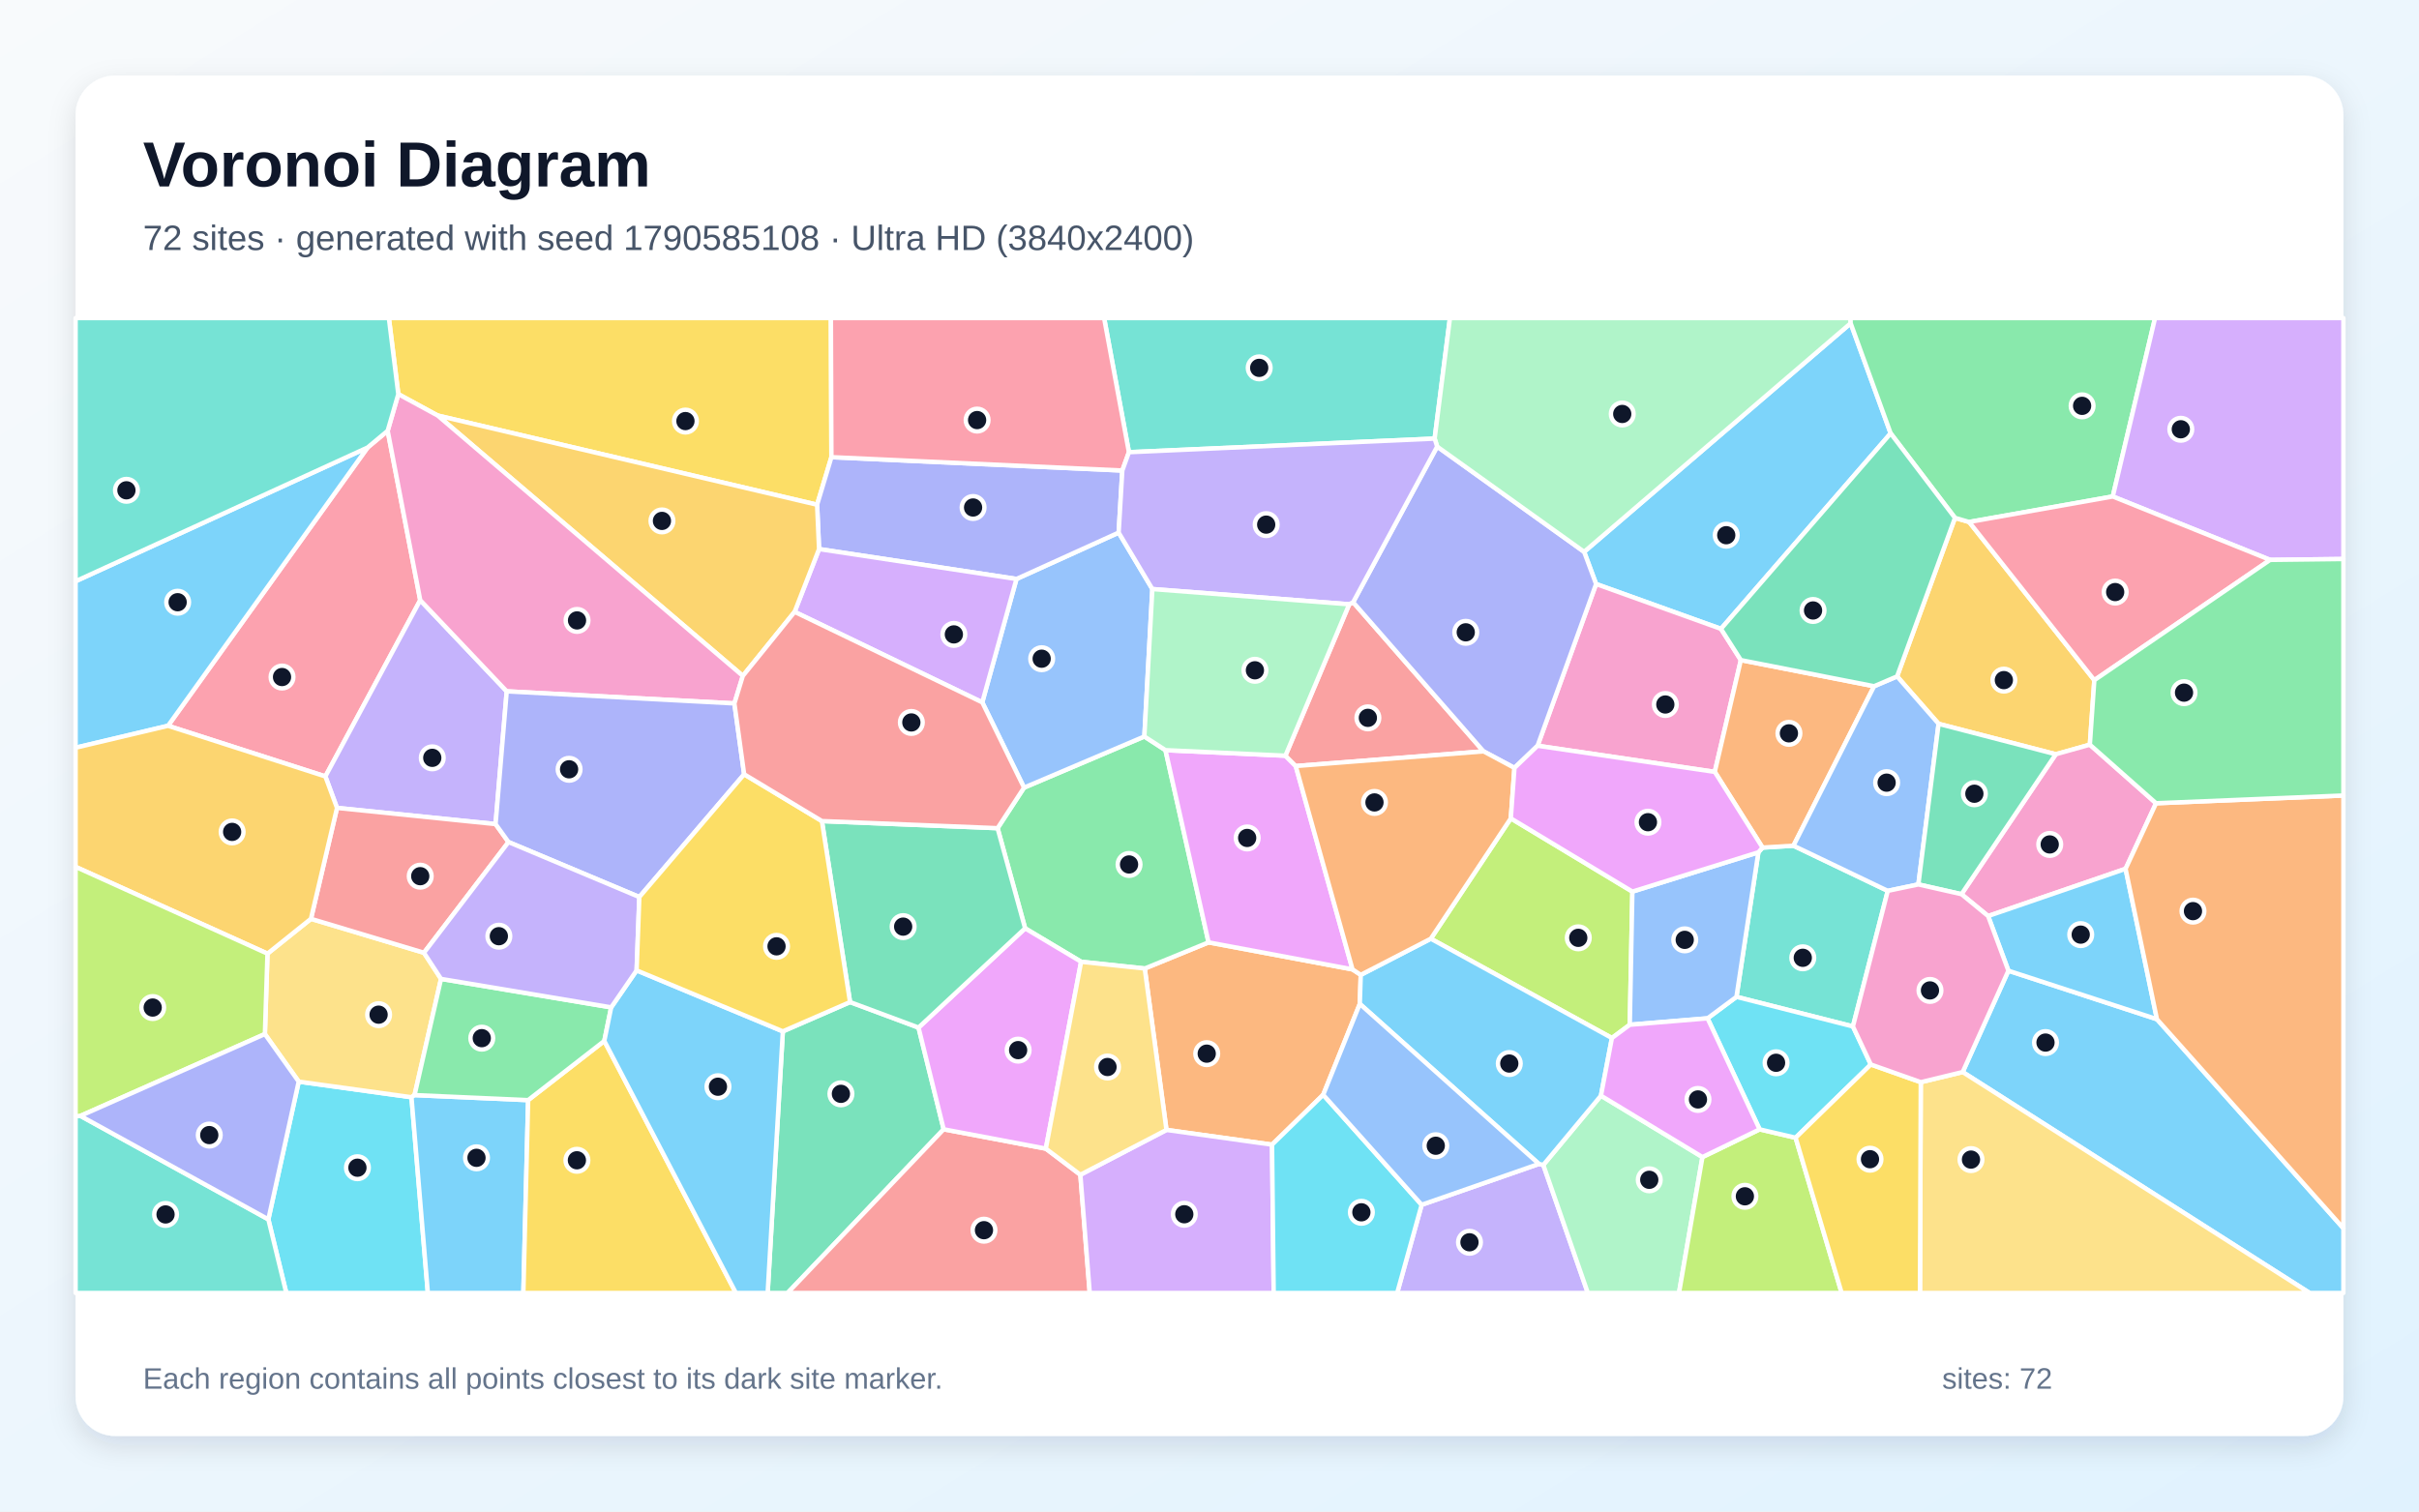
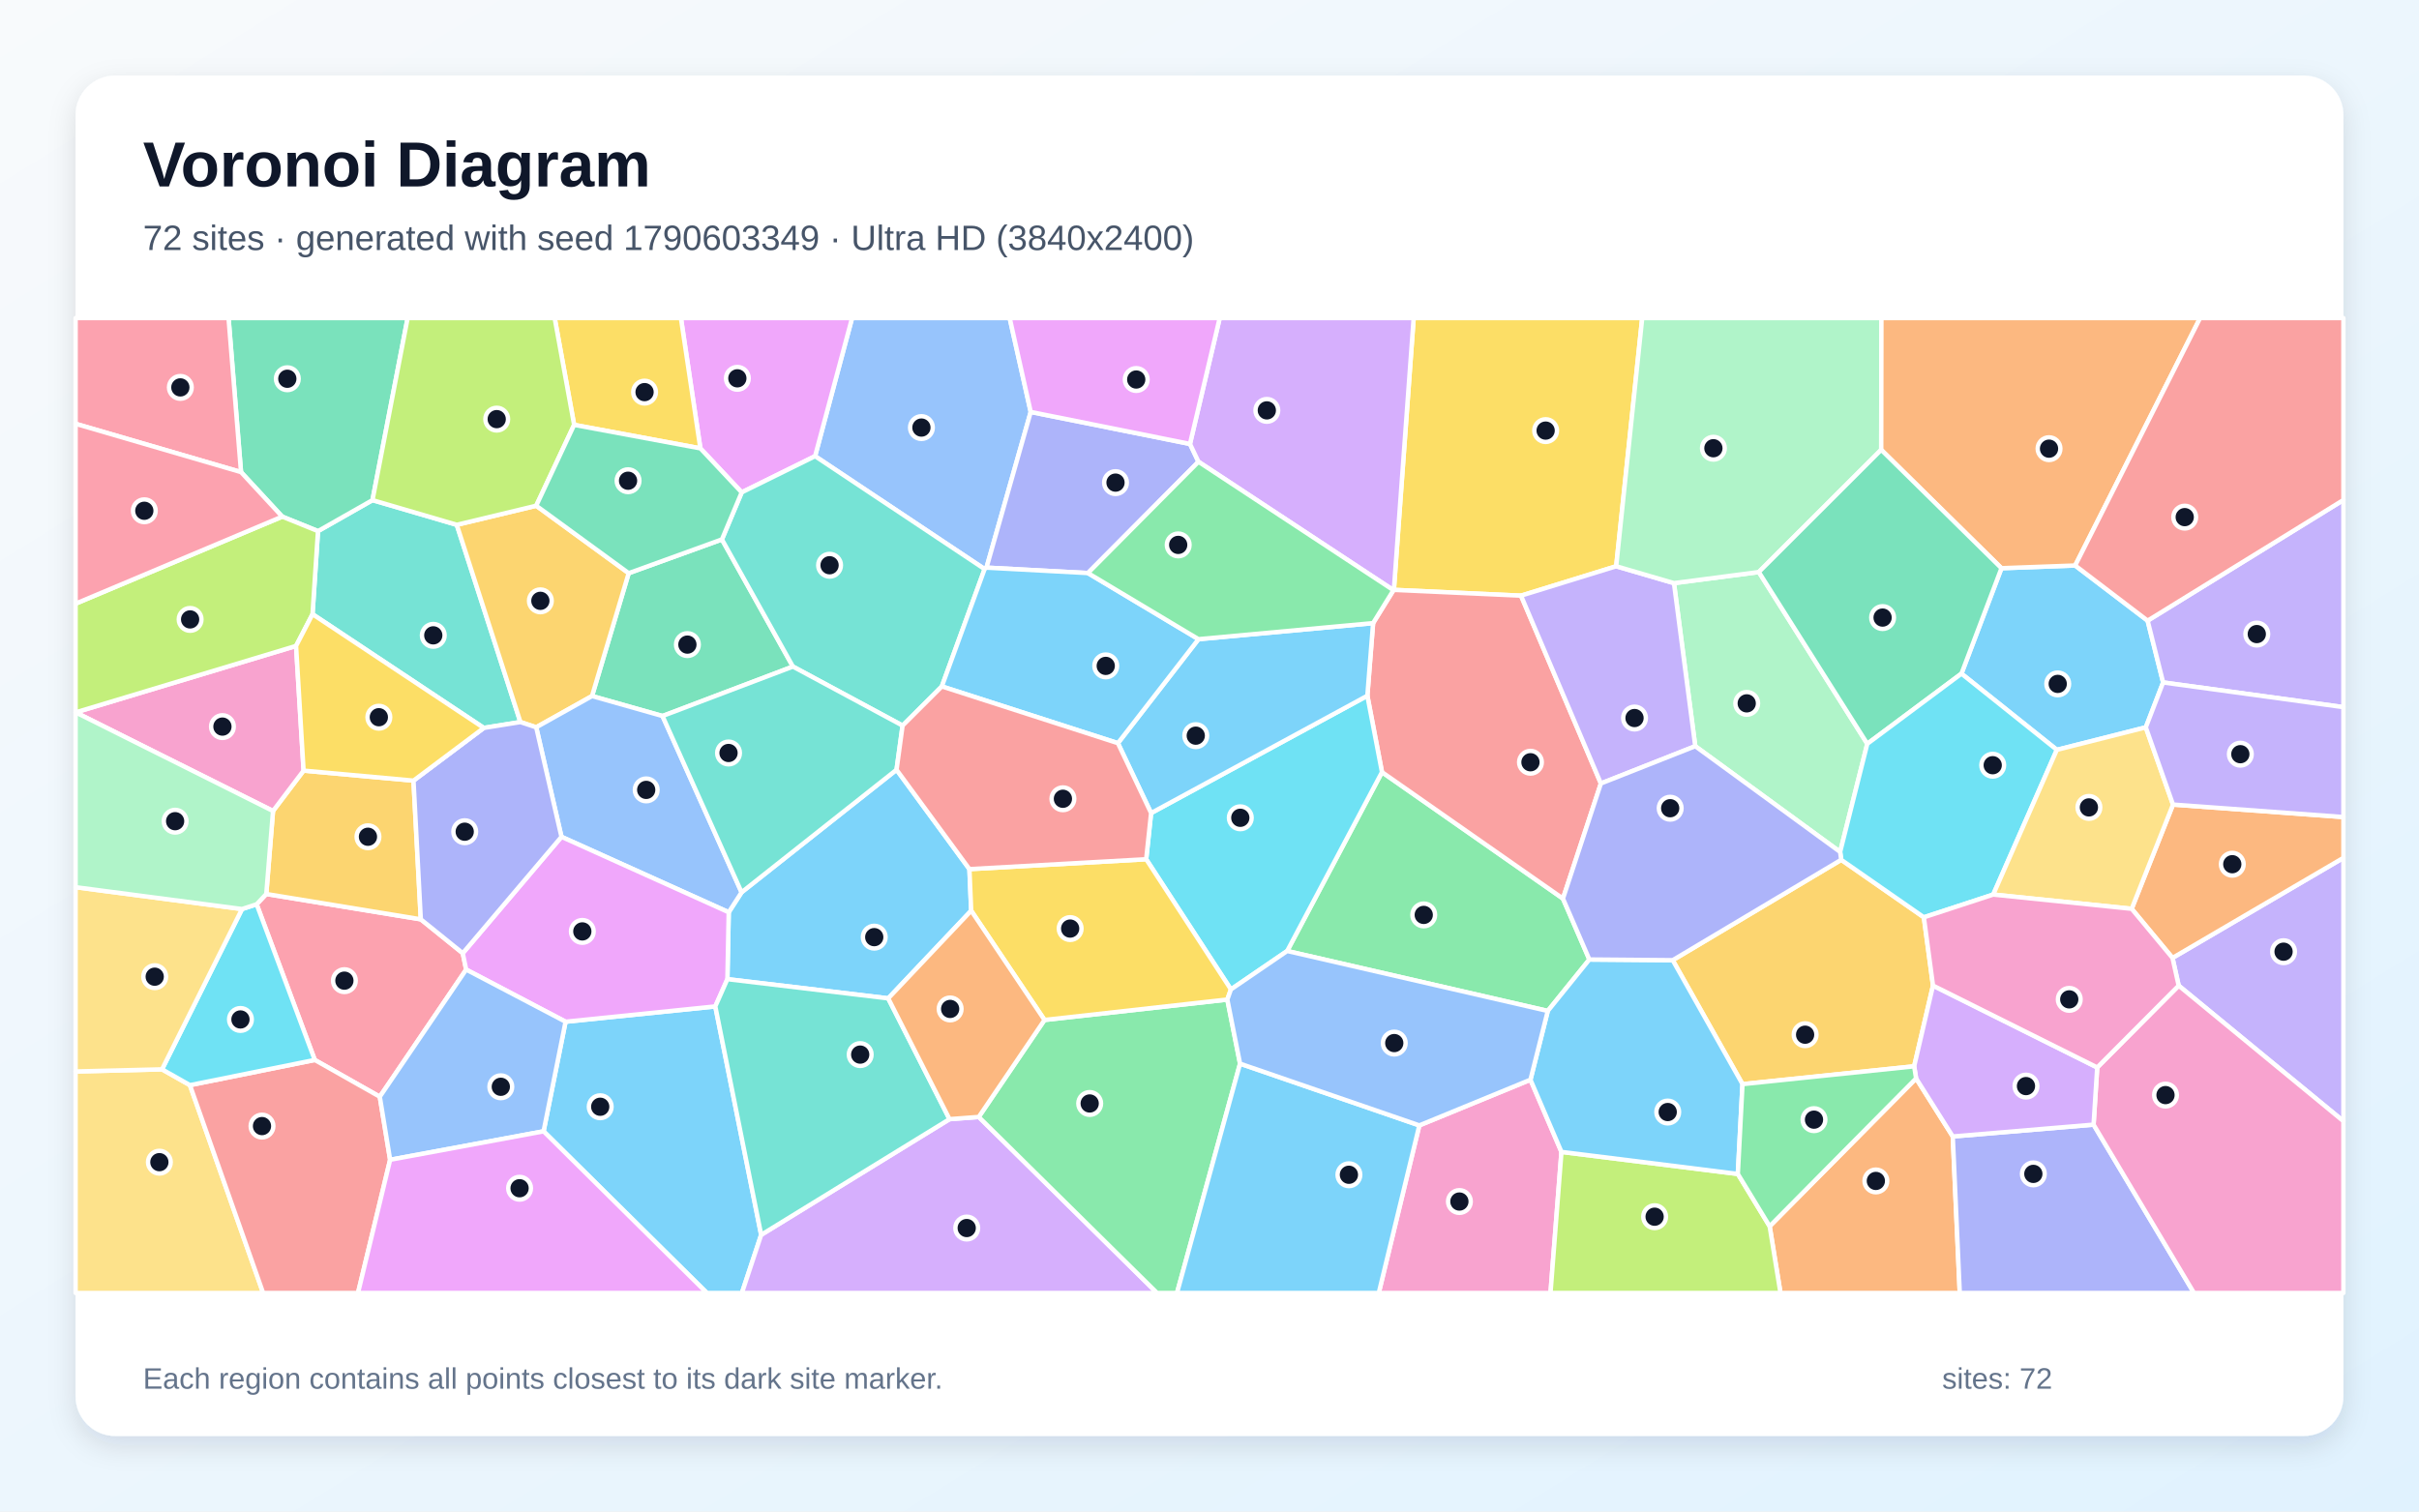
<svg xmlns="http://www.w3.org/2000/svg" width="3840" height="2400" viewBox="0 0 3840 2400" role="img" aria-labelledby="title description">
  <defs>
    <linearGradient id="background" x1="0" y1="0" x2="1" y2="1">
      <stop stop-color="#F8FAFC" />
      <stop offset="1" stop-color="#E0F2FE" />
    </linearGradient>
    <filter id="shadow" x="-5%" y="-5%" width="110%" height="110%">
      <feDropShadow dx="0" dy="15" stdDeviation="22" flood-color="#0F172A" flood-opacity=".12" />
    </filter>
  </defs>
  <rect width="3840" height="2400" fill="url(#background)" />
  <rect x="120" y="120" width="3600" height="2160" rx="63" fill="#FFFFFF" filter="url(#shadow)" />
  <g font-family="Arial, sans-serif">
    <text x="227" y="296" font-size="101" font-weight="700" fill="#0F172A">Voronoi Diagram</text>
-     <text x="227" y="397" font-size="56" fill="#475569">72 sites · generated with seed 1790585108 · Ultra HD (3840x2400)</text>
+     <text x="227" y="397" font-size="56" fill="#475569">72 sites · generated with seed 1790603349 · Ultra HD (3840x2400)</text>
  </g>
  <g stroke="#FFFFFF" stroke-width="7" stroke-linejoin="round">
-     <polygon points="3001.3,688.1 2731.9,998.5 2533.7,927.3 2514.7,876.2 2937.8,513.3" fill="#38BDF8" fill-opacity="0.65" />
-     <polygon points="2256.8,1913.0 2442.9,1848.1 2449.9,1849.7 2520.6,2053.0 2217.9,2053.0" fill="#A78BFA" fill-opacity="0.65" />
-     <polygon points="2763.5,1048.1 2722.1,1225.6 2440.8,1184.1 2533.7,927.3 2731.9,998.5" fill="#F472B6" fill-opacity="0.65" />
-     <polygon points="2100.5,1738.3 2019.3,1817.5 1851.7,1794.1 1817.2,1537.8 1918.5,1496.3 2147.0,1539.2 2160.1,1547.9 2158.6,1594.0" fill="#FB923C" fill-opacity="0.65" />
-     <polygon points="694.8,659.8 632.3,625.8 617.3,505.0 1319.0,505.0 1319.8,725.9 1297.1,801.4" fill="#FACC15" fill-opacity="0.65" />
-     <polygon points="1716.2,1527.1 1627.3,1474.0 1583.6,1315.0 1625.6,1250.6 1816.6,1169.4 1850.1,1191.1 1918.5,1496.3 1817.2,1537.8" fill="#4ADE80" fill-opacity="0.65" />
-     <polygon points="2791.3,1353.3 2797.9,1345.8 2847.0,1342.8 2996.7,1414.5 2941.4,1629.8 2756.5,1582.8" fill="#2DD4BF" fill-opacity="0.65" />
-     <polygon points="1829.3,935.3 1816.6,1169.4 1625.6,1250.6 1559.3,1115.2 1613.6,919.3 1775.8,845.7" fill="#60A5FA" fill-opacity="0.65" />
-     <polygon points="2040.5,1199.9 2056.9,1216.3 2147.0,1539.2 1918.5,1496.3 1850.1,1191.1" fill="#E879F9" fill-opacity="0.65" />
-     <polygon points="1242.7,1637.6 1349.4,1591.1 1458.1,1631.6 1498.0,1793.1 1250.2,2053.0 1218.6,2053.0" fill="#34D399" fill-opacity="0.65" />
-     <polygon points="1498.0,1793.1 1660.2,1823.8 1715.0,1865.3 1729.9,2053.0 1250.2,2053.0" fill="#F87171" fill-opacity="0.65" />
-     <polygon points="1781.6,747.1 1775.8,845.7 1613.6,919.3 1300.2,871.8 1297.1,801.4 1319.8,725.9" fill="#818CF8" fill-opacity="0.65" />
-     <polygon points="3324.6,1080.0 3317.5,1182.4 3263.4,1197.6 3077.4,1149.3 3011.5,1074.0 3103.4,822.3 3125.9,828.8" fill="#FBBF24" fill-opacity="0.65" />
-     <polygon points="2591.3,1415.7 2587.2,1627.1 2558.8,1648.2 2271.3,1490.5 2398.3,1299.4" fill="#A3E635" fill-opacity="0.65" />
-     <polygon points="1261.4,971.5 1300.2,871.8 1613.6,919.3 1559.3,1115.2" fill="#C084FC" fill-opacity="0.65" />
-     <polygon points="266.7,1152.4 583.5,710.6 615.4,684.0 667.1,953.0 516.5,1232.8" fill="#FB7185" fill-opacity="0.65" />
-     <polygon points="426.0,1936.1 474.2,1717.4 653.2,1742.2 679.2,2053.0 454.5,2053.0" fill="#22D3EE" fill-opacity="0.65" />
-     <polygon points="2449.9,1849.7 2541.4,1739.7 2702.5,1837.2 2665.3,2053.0 2520.6,2053.0" fill="#86EFAC" fill-opacity="0.65" />
-     <polygon points="420.5,1641.9 424.6,1514.2 493.6,1458.9 673.0,1512.8 700.1,1554.3 658.1,1738.8 653.2,1742.2 474.2,1717.4" fill="#FCD34D" fill-opacity="0.65" />
-     <polygon points="653.2,1742.2 658.1,1738.8 838.4,1746.8 830.8,2053.0 679.2,2053.0" fill="#38BDF8" fill-opacity="0.65" />
-     <polygon points="3115.6,1702.2 3188.2,1541.3 3424.0,1618.3 3720.0,1950.3 3720.0,2053.0 3666.4,2053.0" fill="#38BDF8" fill-opacity="0.65" />
-     <polygon points="804.4,1097.7 786.7,1308.5 535.0,1282.8 516.5,1232.8 667.1,953.0" fill="#A78BFA" fill-opacity="0.65" />
-     <polygon points="3422.6,1275.4 3374.2,1379.5 3156.0,1454.5 3113.7,1419.8 3263.4,1197.6 3317.5,1182.4" fill="#F472B6" fill-opacity="0.65" />
-     <polygon points="2975.0,1089.6 2847.0,1342.8 2797.9,1345.8 2722.1,1225.6 2763.5,1048.1" fill="#FB923C" fill-opacity="0.65" />
-     <polygon points="838.4,1746.8 959.3,1652.8 1168.2,2053.0 830.8,2053.0" fill="#FACC15" fill-opacity="0.65" />
-     <polygon points="970.2,1599.5 959.3,1652.8 838.4,1746.8 658.1,1738.8 700.1,1554.3" fill="#4ADE80" fill-opacity="0.65" />
-     <polygon points="2277.4,696.4 1792.1,718.0 1752.7,505.0 2301.7,505.0" fill="#2DD4BF" fill-opacity="0.65" />
-     <polygon points="2975.0,1089.6 3011.5,1074.0 3077.4,1149.3 3045.3,1404.3 2996.7,1414.5 2847.0,1342.8" fill="#60A5FA" fill-opacity="0.65" />
-     <polygon points="1660.2,1823.8 1498.0,1793.1 1458.1,1631.6 1627.3,1474.0 1716.2,1527.1" fill="#E879F9" fill-opacity="0.65" />
-     <polygon points="1458.1,1631.6 1349.4,1591.1 1304.7,1303.7 1583.6,1315.0 1627.3,1474.0" fill="#34D399" fill-opacity="0.65" />
-     <polygon points="2141.8,959.5 2148.0,956.2 2355.0,1193.0 2056.9,1216.3 2040.5,1199.9" fill="#F87171" fill-opacity="0.65" />
-     <polygon points="2440.8,1184.1 2404.1,1219.3 2355.0,1193.0 2148.0,956.2 2281.4,709.1 2514.7,876.2 2533.7,927.3" fill="#818CF8" fill-opacity="0.65" />
-     <polygon points="1261.4,971.5 1179.2,1073.2 694.8,659.8 1297.1,801.4 1300.2,871.8" fill="#FBBF24" fill-opacity="0.65" />
-     <polygon points="2702.5,1837.2 2793.3,1793.2 2850.4,1806.5 2923.5,2053.0 2665.3,2053.0" fill="#A3E635" fill-opacity="0.65" />
-     <polygon points="1715.0,1865.3 1851.7,1794.1 2019.3,1817.5 2021.9,2053.0 1729.9,2053.0" fill="#C084FC" fill-opacity="0.65" />
-     <polygon points="1792.1,718.0 1781.6,747.1 1319.8,725.9 1319.0,505.0 1752.7,505.0" fill="#FB7185" fill-opacity="0.65" />
-     <polygon points="2969.8,1690.2 2850.4,1806.5 2793.3,1793.2 2710.6,1616.9 2756.5,1582.8 2941.4,1629.8" fill="#22D3EE" fill-opacity="0.65" />
-     <polygon points="2281.4,709.1 2277.4,696.4 2301.7,505.0 2937.6,505.0 2937.8,513.3 2514.7,876.2" fill="#86EFAC" fill-opacity="0.65" />
-     <polygon points="3049.1,1718.3 3115.6,1702.2 3666.4,2053.0 3047.8,2053.0" fill="#FCD34D" fill-opacity="0.65" />
-     <polygon points="583.5,710.6 266.7,1152.4 120.0,1187.2 120.0,922.9" fill="#38BDF8" fill-opacity="0.65" />
-     <polygon points="2271.3,1490.5 2558.8,1648.2 2541.4,1739.7 2449.9,1849.7 2442.9,1848.1 2158.6,1594.0 2160.1,1547.9" fill="#38BDF8" fill-opacity="0.65" />
-     <polygon points="2281.4,709.1 2148.0,956.2 2141.8,959.5 1829.3,935.3 1775.8,845.7 1781.6,747.1 1792.1,718.0 2277.4,696.4" fill="#A78BFA" fill-opacity="0.65" />
-     <polygon points="1179.2,1073.2 1165.8,1116.9 804.4,1097.7 667.1,953.0 615.4,684.0 632.3,625.8 694.8,659.8" fill="#F472B6" fill-opacity="0.65" />
-     <polygon points="2398.3,1299.4 2271.3,1490.5 2160.1,1547.9 2147.0,1539.2 2056.9,1216.3 2355.0,1193.0 2404.1,1219.3" fill="#FB923C" fill-opacity="0.65" />
-     <polygon points="2850.4,1806.5 2969.8,1690.2 3049.1,1718.3 3047.8,2053.0 2923.5,2053.0" fill="#FACC15" fill-opacity="0.65" />
-     <polygon points="3353.9,788.3 3125.9,828.8 3103.4,822.3 3001.3,688.1 2937.8,513.3 2937.6,505.0 3421.0,505.0" fill="#4ADE80" fill-opacity="0.65" />
-     <polygon points="120.0,1772.3 127.7,1771.8 426.0,1936.1 454.5,2053.0 120.0,2053.0" fill="#2DD4BF" fill-opacity="0.65" />
-     <polygon points="2791.3,1353.3 2756.5,1582.8 2710.6,1616.9 2587.2,1627.1 2591.3,1415.7" fill="#60A5FA" fill-opacity="0.65" />
-     <polygon points="2797.9,1345.8 2791.3,1353.3 2591.3,1415.7 2398.3,1299.4 2404.1,1219.3 2440.8,1184.1 2722.1,1225.6" fill="#E879F9" fill-opacity="0.65" />
-     <polygon points="3113.7,1419.8 3045.3,1404.3 3077.4,1149.3 3263.4,1197.6" fill="#34D399" fill-opacity="0.65" />
-     <polygon points="807.2,1337.0 673.0,1512.8 493.6,1458.9 535.0,1282.8 786.7,1308.5" fill="#F87171" fill-opacity="0.65" />
-     <polygon points="1181.3,1229.4 1014.9,1424.3 807.2,1337.0 786.7,1308.5 804.4,1097.7 1165.8,1116.9" fill="#818CF8" fill-opacity="0.65" />
-     <polygon points="535.0,1282.8 493.6,1458.9 424.6,1514.2 120.0,1376.4 120.0,1187.2 266.7,1152.4 516.5,1232.8" fill="#FBBF24" fill-opacity="0.65" />
-     <polygon points="127.7,1771.8 120.0,1772.3 120.0,1376.4 424.6,1514.2 420.5,1641.9" fill="#A3E635" fill-opacity="0.65" />
-     <polygon points="3603.6,889.0 3353.9,788.3 3421.0,505.0 3720.0,505.0 3720.0,887.6" fill="#C084FC" fill-opacity="0.65" />
-     <polygon points="3324.6,1080.0 3125.9,828.8 3353.9,788.3 3603.6,889.0" fill="#FB7185" fill-opacity="0.65" />
-     <polygon points="2019.3,1817.5 2100.5,1738.3 2256.8,1913.0 2217.9,2053.0 2021.9,2053.0" fill="#22D3EE" fill-opacity="0.65" />
-     <polygon points="2141.8,959.5 2040.5,1199.9 1850.1,1191.1 1816.6,1169.4 1829.3,935.3" fill="#86EFAC" fill-opacity="0.65" />
-     <polygon points="1715.0,1865.3 1660.2,1823.8 1716.2,1527.1 1817.2,1537.8 1851.7,1794.1" fill="#FCD34D" fill-opacity="0.65" />
-     <polygon points="959.3,1652.8 970.2,1599.5 1010.6,1540.8 1242.7,1637.6 1218.6,2053.0 1168.2,2053.0" fill="#38BDF8" fill-opacity="0.65" />
-     <polygon points="3424.0,1618.3 3188.2,1541.3 3156.0,1454.5 3374.2,1379.5" fill="#38BDF8" fill-opacity="0.65" />
-     <polygon points="1010.6,1540.8 970.2,1599.5 700.1,1554.3 673.0,1512.8 807.2,1337.0 1014.9,1424.3" fill="#A78BFA" fill-opacity="0.65" />
-     <polygon points="3045.3,1404.3 3113.7,1419.8 3156.0,1454.5 3188.2,1541.3 3115.6,1702.2 3049.1,1718.3 2969.8,1690.2 2941.4,1629.8 2996.7,1414.5" fill="#F472B6" fill-opacity="0.65" />
-     <polygon points="3424.0,1618.3 3374.2,1379.5 3422.6,1275.4 3720.0,1263.1 3720.0,1950.3" fill="#FB923C" fill-opacity="0.65" />
-     <polygon points="1010.6,1540.8 1014.9,1424.3 1181.3,1229.4 1304.7,1303.7 1349.4,1591.1 1242.7,1637.6" fill="#FACC15" fill-opacity="0.65" />
-     <polygon points="3422.6,1275.4 3317.5,1182.4 3324.6,1080.0 3603.6,889.0 3720.0,887.6 3720.0,1263.1" fill="#4ADE80" fill-opacity="0.65" />
-     <polygon points="615.4,684.0 583.5,710.6 120.0,922.9 120.0,505.0 617.3,505.0 632.3,625.8" fill="#2DD4BF" fill-opacity="0.65" />
-     <polygon points="2100.5,1738.3 2158.6,1594.0 2442.9,1848.1 2256.8,1913.0" fill="#60A5FA" fill-opacity="0.65" />
-     <polygon points="2710.6,1616.9 2793.3,1793.2 2702.5,1837.2 2541.4,1739.7 2558.8,1648.2 2587.2,1627.1" fill="#E879F9" fill-opacity="0.65" />
-     <polygon points="3103.4,822.3 3011.5,1074.0 2975.0,1089.6 2763.5,1048.1 2731.9,998.5 3001.3,688.1" fill="#34D399" fill-opacity="0.65" />
-     <polygon points="1304.7,1303.7 1181.3,1229.4 1165.8,1116.9 1179.2,1073.2 1261.4,971.5 1559.3,1115.2 1625.6,1250.6 1583.6,1315.0" fill="#F87171" fill-opacity="0.65" />
-     <polygon points="127.7,1771.8 420.5,1641.9 474.2,1717.4 426.0,1936.1" fill="#818CF8" fill-opacity="0.65" />
+     <polygon points="862.9,1796.3 897.8,1622.3 1135.5,1598.0 1208.3,1960.7 1177.7,2053.0 1122.2,2053.0" fill="#38BDF8" fill-opacity="0.65" />
+     <polygon points="3458.5,1565.0 3448.7,1521.0 3720.0,1362.1 3720.0,1780.2" fill="#A78BFA" fill-opacity="0.65" />
+     <polygon points="2253.1,1786.9 2429.5,1714.4 2478.7,1829.0 2461.3,2053.0 2188.7,2053.0" fill="#F472B6" fill-opacity="0.65" />
+     <polygon points="2809.2,1947.1 3041.7,1712.3 3099.9,1804.5 3111.0,2053.0 2826.4,2053.0" fill="#FB923C" fill-opacity="0.65" />
+     <polygon points="2565.6,899.1 2414.5,945.8 2212.7,936.6 2244.1,505.0 2606.9,505.0" fill="#FACC15" fill-opacity="0.65" />
+     <polygon points="2043.3,1510.0 2193.8,1226.0 2481.1,1426.8 2523.0,1523.5 2457.0,1605.2" fill="#4ADE80" fill-opacity="0.65" />
+     <polygon points="768.0,1155.8 496.1,975.2 504.8,843.3 591.3,794.1 725.1,833.3 826.1,1146.5" fill="#2DD4BF" fill-opacity="0.65" />
+     <polygon points="1636.2,654.1 1566.0,901.3 1563.0,903.6 1293.9,724.3 1352.6,505.0 1602.8,505.0" fill="#60A5FA" fill-opacity="0.65" />
+     <polygon points="1293.9,724.3 1177.4,781.8 1111.8,711.9 1080.9,505.0 1352.6,505.0" fill="#E879F9" fill-opacity="0.65" />
+     <polygon points="1051.7,1136.9 939.8,1105.2 998.0,910.1 1146.0,856.5 1258.7,1058.4" fill="#34D399" fill-opacity="0.65" />
+     <polygon points="2541.3,1244.0 2481.1,1426.8 2193.8,1226.0 2170.6,1104.7 2179.7,989.4 2212.0,937.1 2212.7,936.6 2414.5,945.8" fill="#F87171" fill-opacity="0.65" />
+     <polygon points="3099.9,1804.5 3323.4,1785.7 3482.8,2053.0 3111.0,2053.0" fill="#818CF8" fill-opacity="0.65" />
+     <polygon points="851.2,803.0 998.0,910.1 939.8,1105.2 851.2,1154.8 826.1,1146.5 725.1,833.3" fill="#FBBF24" fill-opacity="0.65" />
+     <polygon points="2478.7,1829.0 2758.7,1864.0 2809.2,1947.1 2826.4,2053.0 2461.3,2053.0" fill="#A3E635" fill-opacity="0.65" />
+     <polygon points="1208.3,1960.7 1507.3,1777.0 1553.7,1773.5 1836.8,2053.0 1177.7,2053.0" fill="#C084FC" fill-opacity="0.65" />
+     <polygon points="602.9,1741.4 499.7,1683.0 407.4,1435.8 422.7,1419.5 668.0,1459.7 734.6,1513.5 740.0,1539.5" fill="#FB7185" fill-opacity="0.65" />
+     <polygon points="1954.0,1571.0 1819.5,1364.3 1827.3,1291.0 2170.6,1104.7 2193.8,1226.0 2043.3,1510.0" fill="#22D3EE" fill-opacity="0.65" />
+     <polygon points="2792.0,908.3 2964.2,1181.0 2921.1,1352.7 2691.1,1184.8 2657.3,925.9" fill="#86EFAC" fill-opacity="0.65" />
+     <polygon points="120.0,1701.3 257.2,1697.9 301.5,1723.0 417.7,2053.0 120.0,2053.0" fill="#FCD34D" fill-opacity="0.65" />
+     <polygon points="3406.3,1154.9 3265.1,1190.6 3113.7,1069.6 3177.2,902.2 3294.2,897.9 3409.2,985.5 3433.8,1083.6" fill="#38BDF8" fill-opacity="0.65" />
+     <polygon points="1423.2,1222.2 1538.9,1380.0 1541.7,1446.0 1410.0,1585.2 1154.7,1554.7 1156.8,1448.5 1177.2,1416.8" fill="#38BDF8" fill-opacity="0.65" />
+     <polygon points="2657.3,925.9 2691.1,1184.8 2541.3,1244.0 2414.5,945.8 2565.6,899.1" fill="#A78BFA" fill-opacity="0.65" />
+     <polygon points="3323.4,1785.7 3329.2,1694.9 3458.5,1565.0 3720.0,1780.2 3720.0,2053.0 3482.8,2053.0" fill="#F472B6" fill-opacity="0.65" />
+     <polygon points="3383.9,1443.0 3449.5,1277.5 3720.0,1297.3 3720.0,1362.1 3448.7,1521.0" fill="#FB923C" fill-opacity="0.65" />
+     <polygon points="1111.8,711.9 911.4,674.6 880.5,505.0 1080.9,505.0" fill="#FACC15" fill-opacity="0.65" />
+     <polygon points="1553.7,1773.5 1658.1,1619.5 1948.3,1587.1 1968.5,1688.9 1868.4,2053.0 1836.8,2053.0" fill="#4ADE80" fill-opacity="0.65" />
+     <polygon points="1495.1,1089.9 1432.8,1152.1 1258.7,1058.4 1146.0,856.5 1177.4,781.8 1293.9,724.3 1563.0,903.6" fill="#2DD4BF" fill-opacity="0.65" />
+     <polygon points="851.2,1154.8 939.8,1105.2 1051.7,1136.9 1177.2,1416.8 1156.8,1448.5 891.3,1328.7" fill="#60A5FA" fill-opacity="0.65" />
+     <polygon points="740.0,1539.5 734.6,1513.5 891.3,1328.7 1156.8,1448.5 1154.7,1554.7 1135.5,1598.0 897.8,1622.3" fill="#E879F9" fill-opacity="0.65" />
+     <polygon points="591.3,794.1 504.8,843.3 448.0,820.3 382.6,749.6 362.8,505.0 647.1,505.0" fill="#34D399" fill-opacity="0.65" />
+     <polygon points="301.5,1723.0 499.7,1683.0 602.9,1741.4 619.3,1841.5 568.3,2053.0 417.7,2053.0" fill="#F87171" fill-opacity="0.65" />
+     <polygon points="1889.0,704.9 1902.5,733.2 1727.0,909.9 1566.0,901.3 1636.2,654.1" fill="#818CF8" fill-opacity="0.65" />
+     <polygon points="656.4,1239.5 668.0,1459.7 422.7,1419.5 433.4,1287.7 481.9,1223.6" fill="#FBBF24" fill-opacity="0.65" />
+     <polygon points="911.4,674.6 851.2,803.0 725.1,833.3 591.3,794.1 647.1,505.0 880.5,505.0" fill="#A3E635" fill-opacity="0.65" />
+     <polygon points="2212.7,936.6 2212.0,937.1 1902.5,733.2 1889.0,704.9 1936.2,505.0 2244.1,505.0" fill="#C084FC" fill-opacity="0.65" />
+     <polygon points="382.6,749.6 120.0,672.9 120.0,505.0 362.8,505.0" fill="#FB7185" fill-opacity="0.65" />
+     <polygon points="301.5,1723.0 257.2,1697.9 384.2,1443.4 407.4,1435.8 499.7,1683.0" fill="#22D3EE" fill-opacity="0.65" />
+     <polygon points="2986.3,714.2 2792.0,908.3 2657.3,925.9 2565.6,899.1 2606.9,505.0 2986.6,505.0" fill="#86EFAC" fill-opacity="0.65" />
+     <polygon points="384.2,1443.4 257.2,1697.9 120.0,1701.3 120.0,1408.7" fill="#FCD34D" fill-opacity="0.65" />
+     <polygon points="1827.3,1291.0 1774.6,1180.0 1902.5,1014.9 2179.7,989.4 2170.6,1104.7" fill="#38BDF8" fill-opacity="0.65" />
+     <polygon points="1902.5,1014.9 1774.6,1180.0 1495.1,1089.9 1563.0,903.6 1566.0,901.3 1727.0,909.9" fill="#38BDF8" fill-opacity="0.65" />
+     <polygon points="3433.8,1083.6 3409.2,985.5 3720.0,793.9 3720.0,1122.8" fill="#A78BFA" fill-opacity="0.65" />
+     <polygon points="120.1,1131.1 470.0,1025.6 481.9,1223.6 433.4,1287.7" fill="#F472B6" fill-opacity="0.65" />
+     <polygon points="3294.2,897.9 3177.2,902.2 2986.3,714.2 2986.6,505.0 3492.5,505.0" fill="#FB923C" fill-opacity="0.65" />
+     <polygon points="1948.3,1587.1 1658.1,1619.5 1541.7,1446.0 1538.9,1380.0 1819.5,1364.3 1954.0,1571.0" fill="#FACC15" fill-opacity="0.65" />
+     <polygon points="1727.0,909.9 1902.5,733.2 2212.0,937.1 2179.7,989.4 1902.5,1014.9" fill="#4ADE80" fill-opacity="0.65" />
+     <polygon points="1154.7,1554.7 1410.0,1585.2 1507.3,1777.0 1208.3,1960.7 1135.5,1598.0" fill="#2DD4BF" fill-opacity="0.65" />
+     <polygon points="619.3,1841.5 602.9,1741.4 740.0,1539.5 897.8,1622.3 862.9,1796.3" fill="#60A5FA" fill-opacity="0.65" />
+     <polygon points="1889.0,704.9 1636.2,654.1 1602.8,505.0 1936.2,505.0" fill="#E879F9" fill-opacity="0.65" />
+     <polygon points="3177.2,902.2 3113.7,1069.6 2964.2,1181.0 2792.0,908.3 2986.3,714.2" fill="#34D399" fill-opacity="0.65" />
+     <polygon points="3409.2,985.5 3294.2,897.9 3492.5,505.0 3720.0,505.0 3720.0,793.9" fill="#F87171" fill-opacity="0.65" />
+     <polygon points="734.6,1513.5 668.0,1459.7 656.4,1239.5 768.0,1155.8 826.1,1146.5 851.2,1154.8 891.3,1328.7" fill="#818CF8" fill-opacity="0.65" />
+     <polygon points="2922.8,1365.2 3054.0,1456.5 3068.5,1564.9 3038.6,1693.1 2766.1,1721.4 2655.3,1524.6" fill="#FBBF24" fill-opacity="0.65" />
+     <polygon points="448.0,820.3 504.8,843.3 496.1,975.2 470.0,1025.6 120.1,1131.1 120.0,1131.1 120.0,958.5" fill="#A3E635" fill-opacity="0.65" />
+     <polygon points="3329.2,1694.9 3323.4,1785.7 3099.9,1804.5 3041.7,1712.3 3038.6,1693.1 3068.5,1564.9" fill="#C084FC" fill-opacity="0.65" />
+     <polygon points="382.6,749.6 448.0,820.3 120.0,958.5 120.0,672.9" fill="#FB7185" fill-opacity="0.65" />
+     <polygon points="3164.1,1420.4 3054.0,1456.5 2922.8,1365.2 2921.1,1352.7 2964.2,1181.0 3113.7,1069.6 3265.1,1190.6" fill="#22D3EE" fill-opacity="0.65" />
+     <polygon points="120.1,1131.1 433.4,1287.7 422.7,1419.5 407.4,1435.8 384.2,1443.4 120.0,1408.7 120.0,1131.1" fill="#86EFAC" fill-opacity="0.65" />
+     <polygon points="3449.5,1277.5 3383.9,1443.0 3164.1,1420.4 3265.1,1190.6 3406.3,1154.9" fill="#FCD34D" fill-opacity="0.65" />
+     <polygon points="1968.5,1688.9 2253.1,1786.9 2188.7,2053.0 1868.4,2053.0" fill="#38BDF8" fill-opacity="0.65" />
+     <polygon points="2758.7,1864.0 2478.7,1829.0 2429.5,1714.4 2457.0,1605.2 2523.0,1523.5 2655.3,1524.6 2766.1,1721.4" fill="#38BDF8" fill-opacity="0.65" />
+     <polygon points="3449.5,1277.5 3406.3,1154.9 3433.8,1083.6 3720.0,1122.8 3720.0,1297.3" fill="#A78BFA" fill-opacity="0.65" />
+     <polygon points="3329.2,1694.9 3068.5,1564.9 3054.0,1456.5 3164.1,1420.4 3383.9,1443.0 3448.7,1521.0 3458.5,1565.0" fill="#F472B6" fill-opacity="0.65" />
+     <polygon points="1658.1,1619.5 1553.7,1773.5 1507.3,1777.0 1410.0,1585.2 1541.7,1446.0" fill="#FB923C" fill-opacity="0.65" />
+     <polygon points="470.0,1025.6 496.1,975.2 768.0,1155.8 656.4,1239.5 481.9,1223.6" fill="#FACC15" fill-opacity="0.65" />
+     <polygon points="2758.7,1864.0 2766.1,1721.4 3038.6,1693.1 3041.7,1712.3 2809.2,1947.1" fill="#4ADE80" fill-opacity="0.65" />
+     <polygon points="1051.7,1136.9 1258.7,1058.4 1432.8,1152.1 1423.2,1222.2 1177.2,1416.8" fill="#2DD4BF" fill-opacity="0.65" />
+     <polygon points="1968.5,1688.9 1948.3,1587.1 1954.0,1571.0 2043.3,1510.0 2457.0,1605.2 2429.5,1714.4 2253.1,1786.9" fill="#60A5FA" fill-opacity="0.65" />
+     <polygon points="619.3,1841.5 862.9,1796.3 1122.2,2053.0 568.3,2053.0" fill="#E879F9" fill-opacity="0.65" />
+     <polygon points="911.4,674.6 1111.8,711.9 1177.4,781.8 1146.0,856.5 998.0,910.1 851.2,803.0" fill="#34D399" fill-opacity="0.65" />
+     <polygon points="1538.9,1380.0 1423.2,1222.2 1432.8,1152.1 1495.1,1089.9 1774.6,1180.0 1827.3,1291.0 1819.5,1364.3" fill="#F87171" fill-opacity="0.65" />
+     <polygon points="2691.1,1184.8 2921.1,1352.7 2922.8,1365.2 2655.3,1524.6 2523.0,1523.5 2481.1,1426.8 2541.3,1244.0" fill="#818CF8" fill-opacity="0.65" />
  </g>
  <g>
-     <circle cx="2740.3" cy="849.8" r="18" fill="#0F172A" stroke="#FFFFFF" stroke-width="7" />
-     <circle cx="2332.7" cy="1972.5" r="18" fill="#0F172A" stroke="#FFFFFF" stroke-width="7" />
-     <circle cx="2643.6" cy="1118.6" r="18" fill="#0F172A" stroke="#FFFFFF" stroke-width="7" />
-     <circle cx="1915.6" cy="1673.0" r="18" fill="#0F172A" stroke="#FFFFFF" stroke-width="7" />
-     <circle cx="1088.1" cy="668.6" r="18" fill="#0F172A" stroke="#FFFFFF" stroke-width="7" />
-     <circle cx="1792.3" cy="1372.6" r="18" fill="#0F172A" stroke="#FFFFFF" stroke-width="7" />
-     <circle cx="2861.8" cy="1520.8" r="18" fill="#0F172A" stroke="#FFFFFF" stroke-width="7" />
-     <circle cx="1653.6" cy="1045.9" r="18" fill="#0F172A" stroke="#FFFFFF" stroke-width="7" />
-     <circle cx="1979.8" cy="1330.5" r="18" fill="#0F172A" stroke="#FFFFFF" stroke-width="7" />
-     <circle cx="1334.9" cy="1736.8" r="18" fill="#0F172A" stroke="#FFFFFF" stroke-width="7" />
-     <circle cx="1562.0" cy="1953.3" r="18" fill="#0F172A" stroke="#FFFFFF" stroke-width="7" />
-     <circle cx="1544.7" cy="805.8" r="18" fill="#0F172A" stroke="#FFFFFF" stroke-width="7" />
-     <circle cx="3181.0" cy="1079.9" r="18" fill="#0F172A" stroke="#FFFFFF" stroke-width="7" />
-     <circle cx="2505.4" cy="1489.1" r="18" fill="#0F172A" stroke="#FFFFFF" stroke-width="7" />
-     <circle cx="1514.2" cy="1007.3" r="18" fill="#0F172A" stroke="#FFFFFF" stroke-width="7" />
-     <circle cx="447.7" cy="1075.0" r="18" fill="#0F172A" stroke="#FFFFFF" stroke-width="7" />
-     <circle cx="567.4" cy="1854.1" r="18" fill="#0F172A" stroke="#FFFFFF" stroke-width="7" />
-     <circle cx="2618.1" cy="1873.3" r="18" fill="#0F172A" stroke="#FFFFFF" stroke-width="7" />
-     <circle cx="601.0" cy="1611.1" r="18" fill="#0F172A" stroke="#FFFFFF" stroke-width="7" />
-     <circle cx="756.4" cy="1838.4" r="18" fill="#0F172A" stroke="#FFFFFF" stroke-width="7" />
-     <circle cx="3247.1" cy="1655.4" r="18" fill="#0F172A" stroke="#FFFFFF" stroke-width="7" />
-     <circle cx="686.2" cy="1203.3" r="18" fill="#0F172A" stroke="#FFFFFF" stroke-width="7" />
-     <circle cx="3253.8" cy="1340.8" r="18" fill="#0F172A" stroke="#FFFFFF" stroke-width="7" />
-     <circle cx="2839.8" cy="1164.4" r="18" fill="#0F172A" stroke="#FFFFFF" stroke-width="7" />
-     <circle cx="915.8" cy="1842.3" r="18" fill="#0F172A" stroke="#FFFFFF" stroke-width="7" />
-     <circle cx="764.8" cy="1648.4" r="18" fill="#0F172A" stroke="#FFFFFF" stroke-width="7" />
-     <circle cx="1998.9" cy="584.1" r="18" fill="#0F172A" stroke="#FFFFFF" stroke-width="7" />
-     <circle cx="2994.9" cy="1242.7" r="18" fill="#0F172A" stroke="#FFFFFF" stroke-width="7" />
-     <circle cx="1616.2" cy="1667.4" r="18" fill="#0F172A" stroke="#FFFFFF" stroke-width="7" />
-     <circle cx="1433.7" cy="1471.3" r="18" fill="#0F172A" stroke="#FFFFFF" stroke-width="7" />
-     <circle cx="2171.4" cy="1139.8" r="18" fill="#0F172A" stroke="#FFFFFF" stroke-width="7" />
-     <circle cx="2326.8" cy="1004.0" r="18" fill="#0F172A" stroke="#FFFFFF" stroke-width="7" />
-     <circle cx="1050.8" cy="827.1" r="18" fill="#0F172A" stroke="#FFFFFF" stroke-width="7" />
-     <circle cx="2769.9" cy="1899.5" r="18" fill="#0F172A" stroke="#FFFFFF" stroke-width="7" />
-     <circle cx="1880.0" cy="1928.0" r="18" fill="#0F172A" stroke="#FFFFFF" stroke-width="7" />
-     <circle cx="1551.1" cy="667.0" r="18" fill="#0F172A" stroke="#FFFFFF" stroke-width="7" />
-     <circle cx="2819.4" cy="1687.5" r="18" fill="#0F172A" stroke="#FFFFFF" stroke-width="7" />
-     <circle cx="2575.2" cy="657.3" r="18" fill="#0F172A" stroke="#FFFFFF" stroke-width="7" />
-     <circle cx="3128.8" cy="1841.2" r="18" fill="#0F172A" stroke="#FFFFFF" stroke-width="7" />
-     <circle cx="282.0" cy="956.2" r="18" fill="#0F172A" stroke="#FFFFFF" stroke-width="7" />
-     <circle cx="2395.9" cy="1688.7" r="18" fill="#0F172A" stroke="#FFFFFF" stroke-width="7" />
-     <circle cx="2010.0" cy="833.0" r="18" fill="#0F172A" stroke="#FFFFFF" stroke-width="7" />
-     <circle cx="916.0" cy="985.1" r="18" fill="#0F172A" stroke="#FFFFFF" stroke-width="7" />
-     <circle cx="2181.9" cy="1274.1" r="18" fill="#0F172A" stroke="#FFFFFF" stroke-width="7" />
-     <circle cx="2968.5" cy="1840.6" r="18" fill="#0F172A" stroke="#FFFFFF" stroke-width="7" />
-     <circle cx="3305.2" cy="644.4" r="18" fill="#0F172A" stroke="#FFFFFF" stroke-width="7" />
-     <circle cx="262.8" cy="1928.3" r="18" fill="#0F172A" stroke="#FFFFFF" stroke-width="7" />
-     <circle cx="2674.4" cy="1492.3" r="18" fill="#0F172A" stroke="#FFFFFF" stroke-width="7" />
-     <circle cx="2616.0" cy="1305.5" r="18" fill="#0F172A" stroke="#FFFFFF" stroke-width="7" />
-     <circle cx="3134.2" cy="1260.3" r="18" fill="#0F172A" stroke="#FFFFFF" stroke-width="7" />
-     <circle cx="667.1" cy="1391.2" r="18" fill="#0F172A" stroke="#FFFFFF" stroke-width="7" />
-     <circle cx="903.4" cy="1221.5" r="18" fill="#0F172A" stroke="#FFFFFF" stroke-width="7" />
-     <circle cx="368.5" cy="1320.9" r="18" fill="#0F172A" stroke="#FFFFFF" stroke-width="7" />
-     <circle cx="242.4" cy="1599.8" r="18" fill="#0F172A" stroke="#FFFFFF" stroke-width="7" />
-     <circle cx="3461.9" cy="681.6" r="18" fill="#0F172A" stroke="#FFFFFF" stroke-width="7" />
-     <circle cx="3357.7" cy="940.1" r="18" fill="#0F172A" stroke="#FFFFFF" stroke-width="7" />
-     <circle cx="2161.1" cy="1924.9" r="18" fill="#0F172A" stroke="#FFFFFF" stroke-width="7" />
-     <circle cx="1992.1" cy="1064.3" r="18" fill="#0F172A" stroke="#FFFFFF" stroke-width="7" />
-     <circle cx="1758.1" cy="1694.2" r="18" fill="#0F172A" stroke="#FFFFFF" stroke-width="7" />
-     <circle cx="1139.7" cy="1725.5" r="18" fill="#0F172A" stroke="#FFFFFF" stroke-width="7" />
-     <circle cx="3303.0" cy="1484.0" r="18" fill="#0F172A" stroke="#FFFFFF" stroke-width="7" />
-     <circle cx="791.9" cy="1486.5" r="18" fill="#0F172A" stroke="#FFFFFF" stroke-width="7" />
-     <circle cx="3063.7" cy="1572.6" r="18" fill="#0F172A" stroke="#FFFFFF" stroke-width="7" />
-     <circle cx="3481.2" cy="1446.7" r="18" fill="#0F172A" stroke="#FFFFFF" stroke-width="7" />
-     <circle cx="1232.7" cy="1502.6" r="18" fill="#0F172A" stroke="#FFFFFF" stroke-width="7" />
-     <circle cx="3467.0" cy="1099.8" r="18" fill="#0F172A" stroke="#FFFFFF" stroke-width="7" />
-     <circle cx="200.7" cy="778.5" r="18" fill="#0F172A" stroke="#FFFFFF" stroke-width="7" />
-     <circle cx="2279.2" cy="1819.2" r="18" fill="#0F172A" stroke="#FFFFFF" stroke-width="7" />
-     <circle cx="2695.4" cy="1745.7" r="18" fill="#0F172A" stroke="#FFFFFF" stroke-width="7" />
-     <circle cx="2878.1" cy="969.3" r="18" fill="#0F172A" stroke="#FFFFFF" stroke-width="7" />
-     <circle cx="1446.7" cy="1147.1" r="18" fill="#0F172A" stroke="#FFFFFF" stroke-width="7" />
-     <circle cx="332.2" cy="1802.3" r="18" fill="#0F172A" stroke="#FFFFFF" stroke-width="7" />
+     <circle cx="952.8" cy="1757.3" r="18" fill="#0F172A" stroke="#FFFFFF" stroke-width="7" />
+     <circle cx="3625.0" cy="1511.1" r="18" fill="#0F172A" stroke="#FFFFFF" stroke-width="7" />
+     <circle cx="2316.7" cy="1907.8" r="18" fill="#0F172A" stroke="#FFFFFF" stroke-width="7" />
+     <circle cx="2977.8" cy="1875.1" r="18" fill="#0F172A" stroke="#FFFFFF" stroke-width="7" />
+     <circle cx="2453.6" cy="683.7" r="18" fill="#0F172A" stroke="#FFFFFF" stroke-width="7" />
+     <circle cx="2260.1" cy="1452.7" r="18" fill="#0F172A" stroke="#FFFFFF" stroke-width="7" />
+     <circle cx="687.8" cy="1008.8" r="18" fill="#0F172A" stroke="#FFFFFF" stroke-width="7" />
+     <circle cx="1462.7" cy="678.9" r="18" fill="#0F172A" stroke="#FFFFFF" stroke-width="7" />
+     <circle cx="1170.5" cy="600.7" r="18" fill="#0F172A" stroke="#FFFFFF" stroke-width="7" />
+     <circle cx="1091.2" cy="1023.5" r="18" fill="#0F172A" stroke="#FFFFFF" stroke-width="7" />
+     <circle cx="2429.5" cy="1210.3" r="18" fill="#0F172A" stroke="#FFFFFF" stroke-width="7" />
+     <circle cx="3227.8" cy="1863.9" r="18" fill="#0F172A" stroke="#FFFFFF" stroke-width="7" />
+     <circle cx="857.8" cy="954.0" r="18" fill="#0F172A" stroke="#FFFFFF" stroke-width="7" />
+     <circle cx="2626.6" cy="1931.9" r="18" fill="#0F172A" stroke="#FFFFFF" stroke-width="7" />
+     <circle cx="1534.6" cy="1949.9" r="18" fill="#0F172A" stroke="#FFFFFF" stroke-width="7" />
+     <circle cx="546.7" cy="1557.1" r="18" fill="#0F172A" stroke="#FFFFFF" stroke-width="7" />
+     <circle cx="1968.9" cy="1298.5" r="18" fill="#0F172A" stroke="#FFFFFF" stroke-width="7" />
+     <circle cx="2772.8" cy="1116.8" r="18" fill="#0F172A" stroke="#FFFFFF" stroke-width="7" />
+     <circle cx="253.0" cy="1845.3" r="18" fill="#0F172A" stroke="#FFFFFF" stroke-width="7" />
+     <circle cx="3266.5" cy="1085.9" r="18" fill="#0F172A" stroke="#FFFFFF" stroke-width="7" />
+     <circle cx="1387.8" cy="1488.0" r="18" fill="#0F172A" stroke="#FFFFFF" stroke-width="7" />
+     <circle cx="2594.7" cy="1140.1" r="18" fill="#0F172A" stroke="#FFFFFF" stroke-width="7" />
+     <circle cx="3437.6" cy="1738.8" r="18" fill="#0F172A" stroke="#FFFFFF" stroke-width="7" />
+     <circle cx="3543.6" cy="1372.2" r="18" fill="#0F172A" stroke="#FFFFFF" stroke-width="7" />
+     <circle cx="1023.2" cy="622.6" r="18" fill="#0F172A" stroke="#FFFFFF" stroke-width="7" />
+     <circle cx="1729.8" cy="1752.1" r="18" fill="#0F172A" stroke="#FFFFFF" stroke-width="7" />
+     <circle cx="1316.9" cy="897.5" r="18" fill="#0F172A" stroke="#FFFFFF" stroke-width="7" />
+     <circle cx="1025.8" cy="1254.2" r="18" fill="#0F172A" stroke="#FFFFFF" stroke-width="7" />
+     <circle cx="924.4" cy="1478.9" r="18" fill="#0F172A" stroke="#FFFFFF" stroke-width="7" />
+     <circle cx="456.1" cy="601.4" r="18" fill="#0F172A" stroke="#FFFFFF" stroke-width="7" />
+     <circle cx="415.9" cy="1788.0" r="18" fill="#0F172A" stroke="#FFFFFF" stroke-width="7" />
+     <circle cx="1770.8" cy="766.3" r="18" fill="#0F172A" stroke="#FFFFFF" stroke-width="7" />
+     <circle cx="584.1" cy="1328.6" r="18" fill="#0F172A" stroke="#FFFFFF" stroke-width="7" />
+     <circle cx="788.5" cy="665.5" r="18" fill="#0F172A" stroke="#FFFFFF" stroke-width="7" />
+     <circle cx="2011.0" cy="651.6" r="18" fill="#0F172A" stroke="#FFFFFF" stroke-width="7" />
+     <circle cx="286.3" cy="615.1" r="18" fill="#0F172A" stroke="#FFFFFF" stroke-width="7" />
+     <circle cx="381.7" cy="1618.7" r="18" fill="#0F172A" stroke="#FFFFFF" stroke-width="7" />
+     <circle cx="2719.9" cy="711.7" r="18" fill="#0F172A" stroke="#FFFFFF" stroke-width="7" />
+     <circle cx="245.6" cy="1550.8" r="18" fill="#0F172A" stroke="#FFFFFF" stroke-width="7" />
+     <circle cx="1898.2" cy="1168.1" r="18" fill="#0F172A" stroke="#FFFFFF" stroke-width="7" />
+     <circle cx="1755.3" cy="1057.3" r="18" fill="#0F172A" stroke="#FFFFFF" stroke-width="7" />
+     <circle cx="3582.5" cy="1006.8" r="18" fill="#0F172A" stroke="#FFFFFF" stroke-width="7" />
+     <circle cx="353.1" cy="1153.7" r="18" fill="#0F172A" stroke="#FFFFFF" stroke-width="7" />
+     <circle cx="3252.7" cy="712.4" r="18" fill="#0F172A" stroke="#FFFFFF" stroke-width="7" />
+     <circle cx="1698.8" cy="1474.4" r="18" fill="#0F172A" stroke="#FFFFFF" stroke-width="7" />
+     <circle cx="1870.3" cy="865.2" r="18" fill="#0F172A" stroke="#FFFFFF" stroke-width="7" />
+     <circle cx="1365.5" cy="1674.5" r="18" fill="#0F172A" stroke="#FFFFFF" stroke-width="7" />
+     <circle cx="795.0" cy="1725.6" r="18" fill="#0F172A" stroke="#FFFFFF" stroke-width="7" />
+     <circle cx="1803.7" cy="602.6" r="18" fill="#0F172A" stroke="#FFFFFF" stroke-width="7" />
+     <circle cx="2988.5" cy="980.6" r="18" fill="#0F172A" stroke="#FFFFFF" stroke-width="7" />
+     <circle cx="3468.1" cy="821.1" r="18" fill="#0F172A" stroke="#FFFFFF" stroke-width="7" />
+     <circle cx="737.7" cy="1320.6" r="18" fill="#0F172A" stroke="#FFFFFF" stroke-width="7" />
+     <circle cx="2865.5" cy="1642.9" r="18" fill="#0F172A" stroke="#FFFFFF" stroke-width="7" />
+     <circle cx="301.8" cy="983.5" r="18" fill="#0F172A" stroke="#FFFFFF" stroke-width="7" />
+     <circle cx="3216.1" cy="1724.5" r="18" fill="#0F172A" stroke="#FFFFFF" stroke-width="7" />
+     <circle cx="229.1" cy="811.0" r="18" fill="#0F172A" stroke="#FFFFFF" stroke-width="7" />
+     <circle cx="3163.3" cy="1215.0" r="18" fill="#0F172A" stroke="#FFFFFF" stroke-width="7" />
+     <circle cx="278.0" cy="1303.9" r="18" fill="#0F172A" stroke="#FFFFFF" stroke-width="7" />
+     <circle cx="3316.0" cy="1282.0" r="18" fill="#0F172A" stroke="#FFFFFF" stroke-width="7" />
+     <circle cx="2141.3" cy="1865.3" r="18" fill="#0F172A" stroke="#FFFFFF" stroke-width="7" />
+     <circle cx="2647.4" cy="1765.7" r="18" fill="#0F172A" stroke="#FFFFFF" stroke-width="7" />
+     <circle cx="3556.4" cy="1197.5" r="18" fill="#0F172A" stroke="#FFFFFF" stroke-width="7" />
+     <circle cx="3284.8" cy="1586.8" r="18" fill="#0F172A" stroke="#FFFFFF" stroke-width="7" />
+     <circle cx="1508.3" cy="1602.0" r="18" fill="#0F172A" stroke="#FFFFFF" stroke-width="7" />
+     <circle cx="601.4" cy="1138.8" r="18" fill="#0F172A" stroke="#FFFFFF" stroke-width="7" />
+     <circle cx="2879.6" cy="1777.8" r="18" fill="#0F172A" stroke="#FFFFFF" stroke-width="7" />
+     <circle cx="1156.5" cy="1195.6" r="18" fill="#0F172A" stroke="#FFFFFF" stroke-width="7" />
+     <circle cx="2213.3" cy="1656.2" r="18" fill="#0F172A" stroke="#FFFFFF" stroke-width="7" />
+     <circle cx="824.8" cy="1886.7" r="18" fill="#0F172A" stroke="#FFFFFF" stroke-width="7" />
+     <circle cx="997.0" cy="763.3" r="18" fill="#0F172A" stroke="#FFFFFF" stroke-width="7" />
+     <circle cx="1687.3" cy="1268.3" r="18" fill="#0F172A" stroke="#FFFFFF" stroke-width="7" />
+     <circle cx="2651.3" cy="1283.3" r="18" fill="#0F172A" stroke="#FFFFFF" stroke-width="7" />
  </g>
  <g font-family="Arial, sans-serif" font-size="47" fill="#64748B">
    <text x="227" y="2205">Each region contains all points closest to its dark site marker.</text>
    <text x="3083" y="2205">sites: 72</text>
  </g>
</svg>
